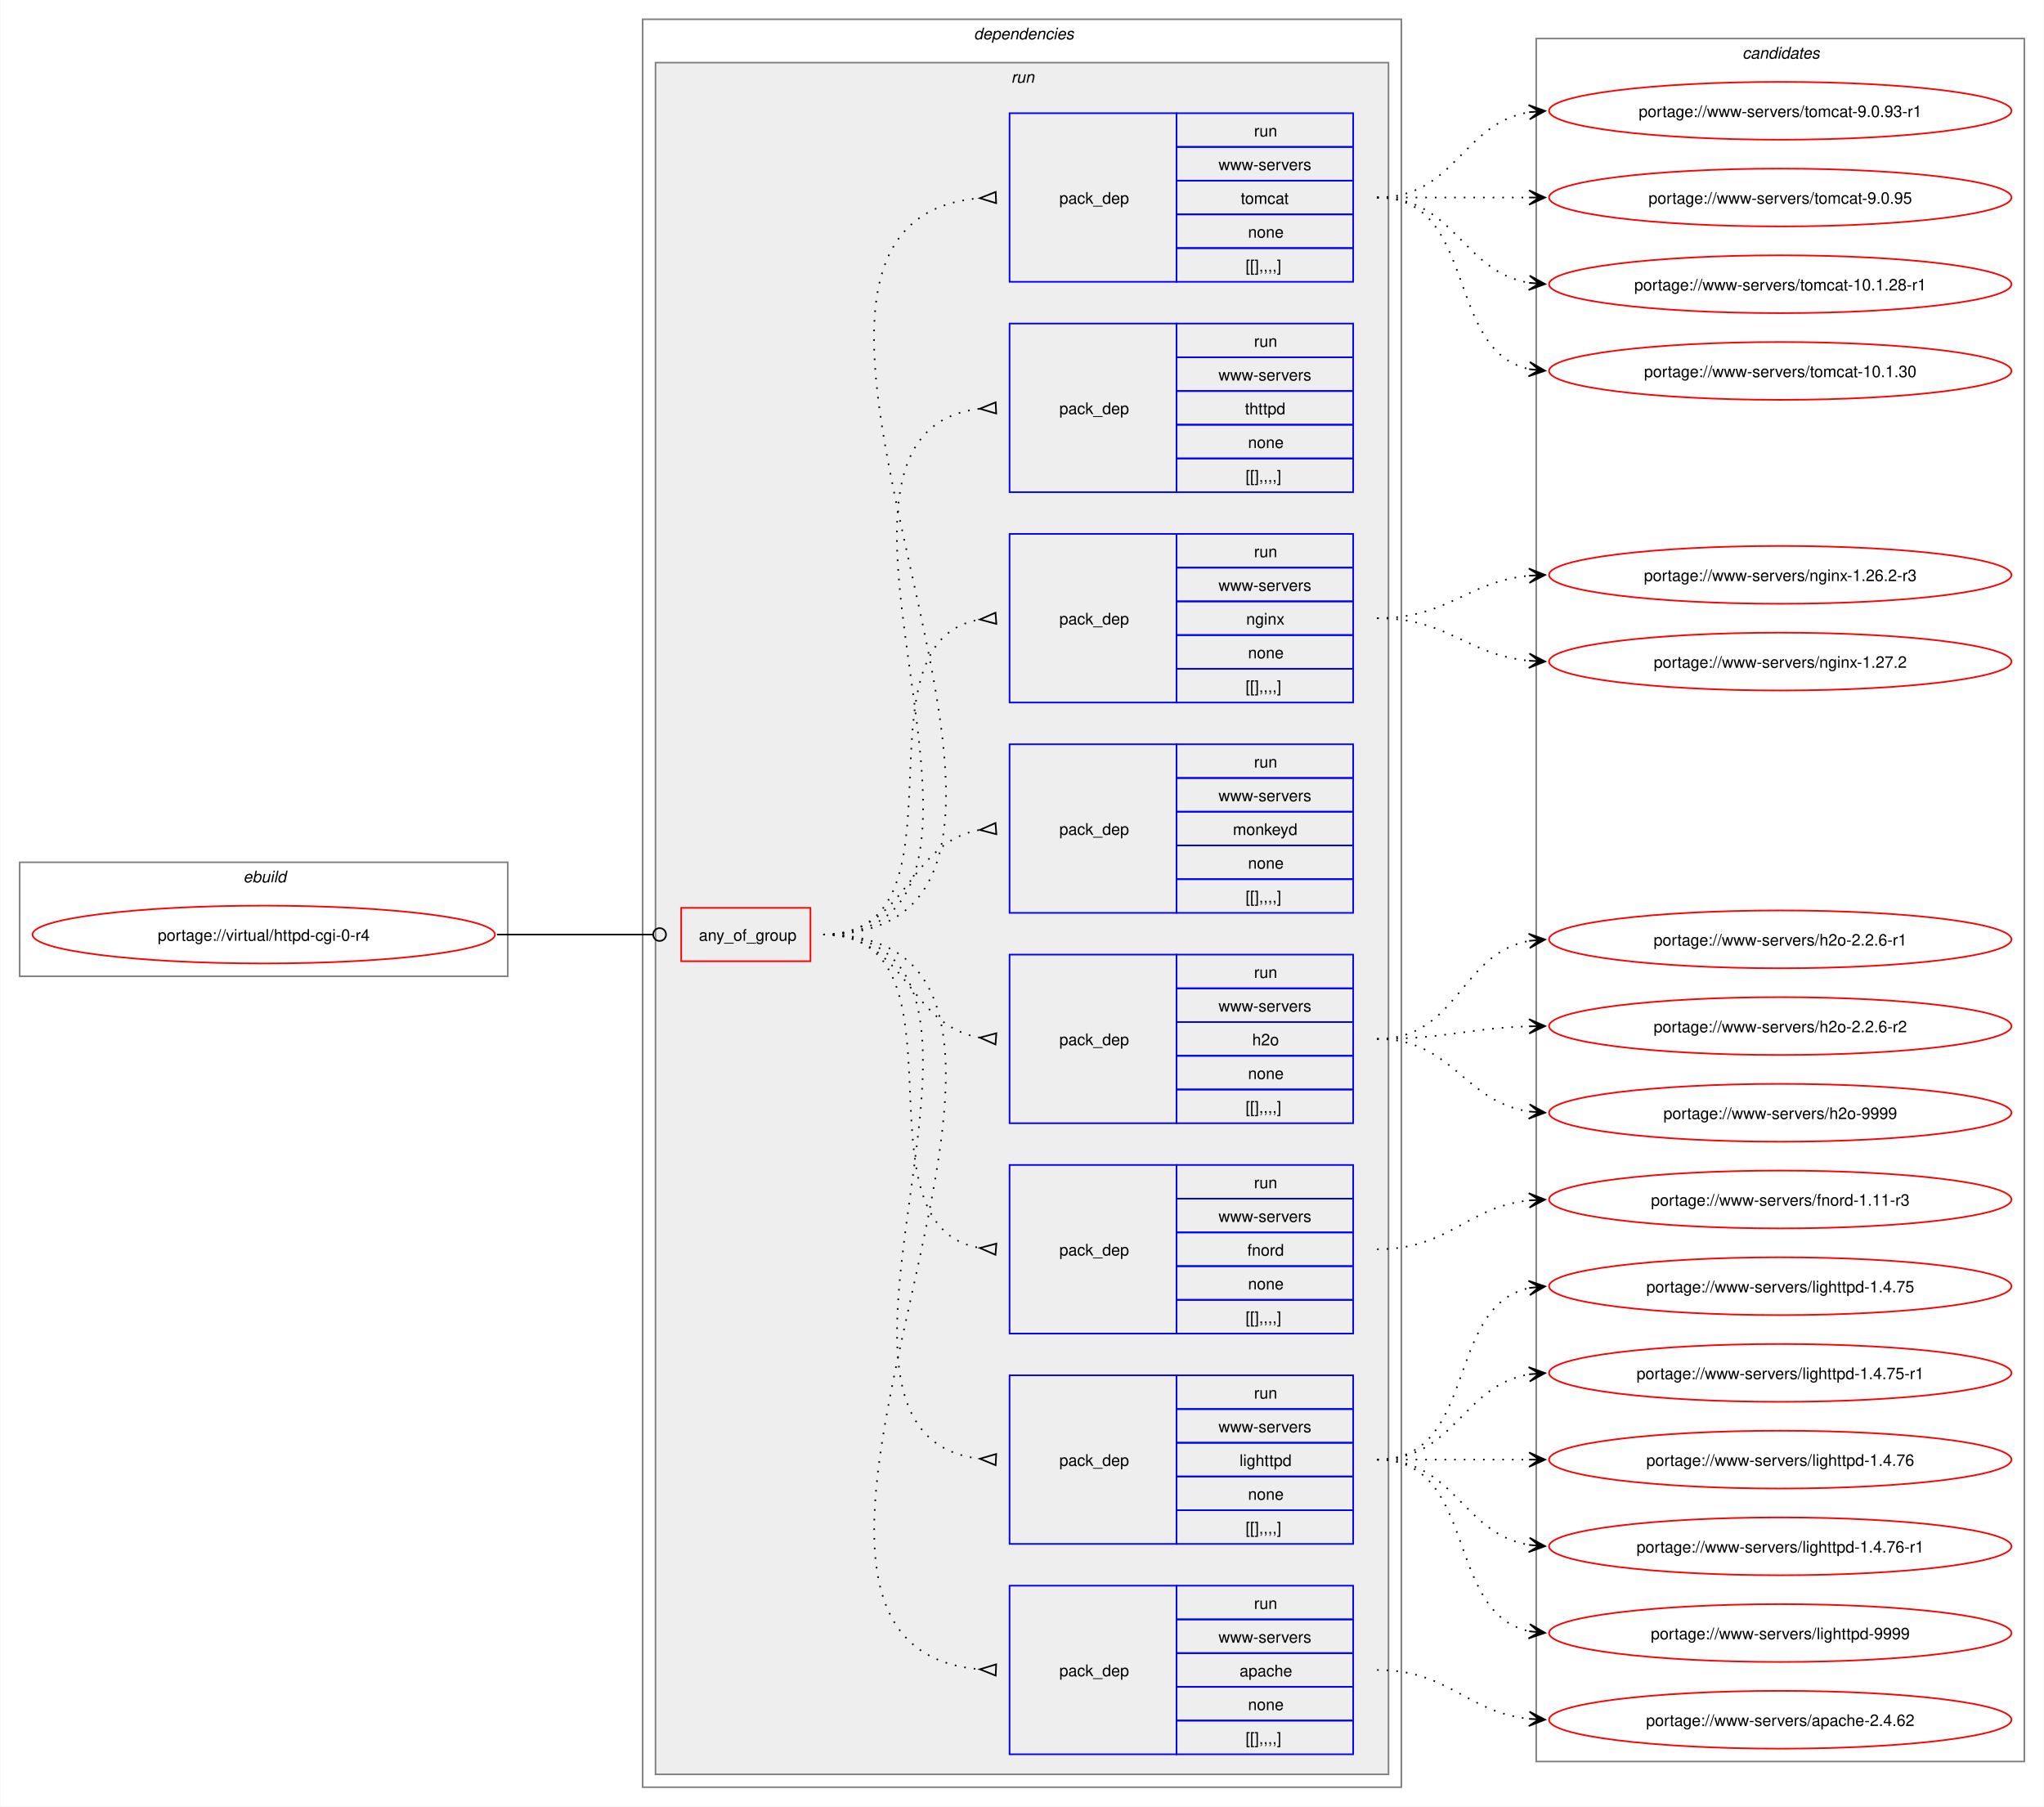
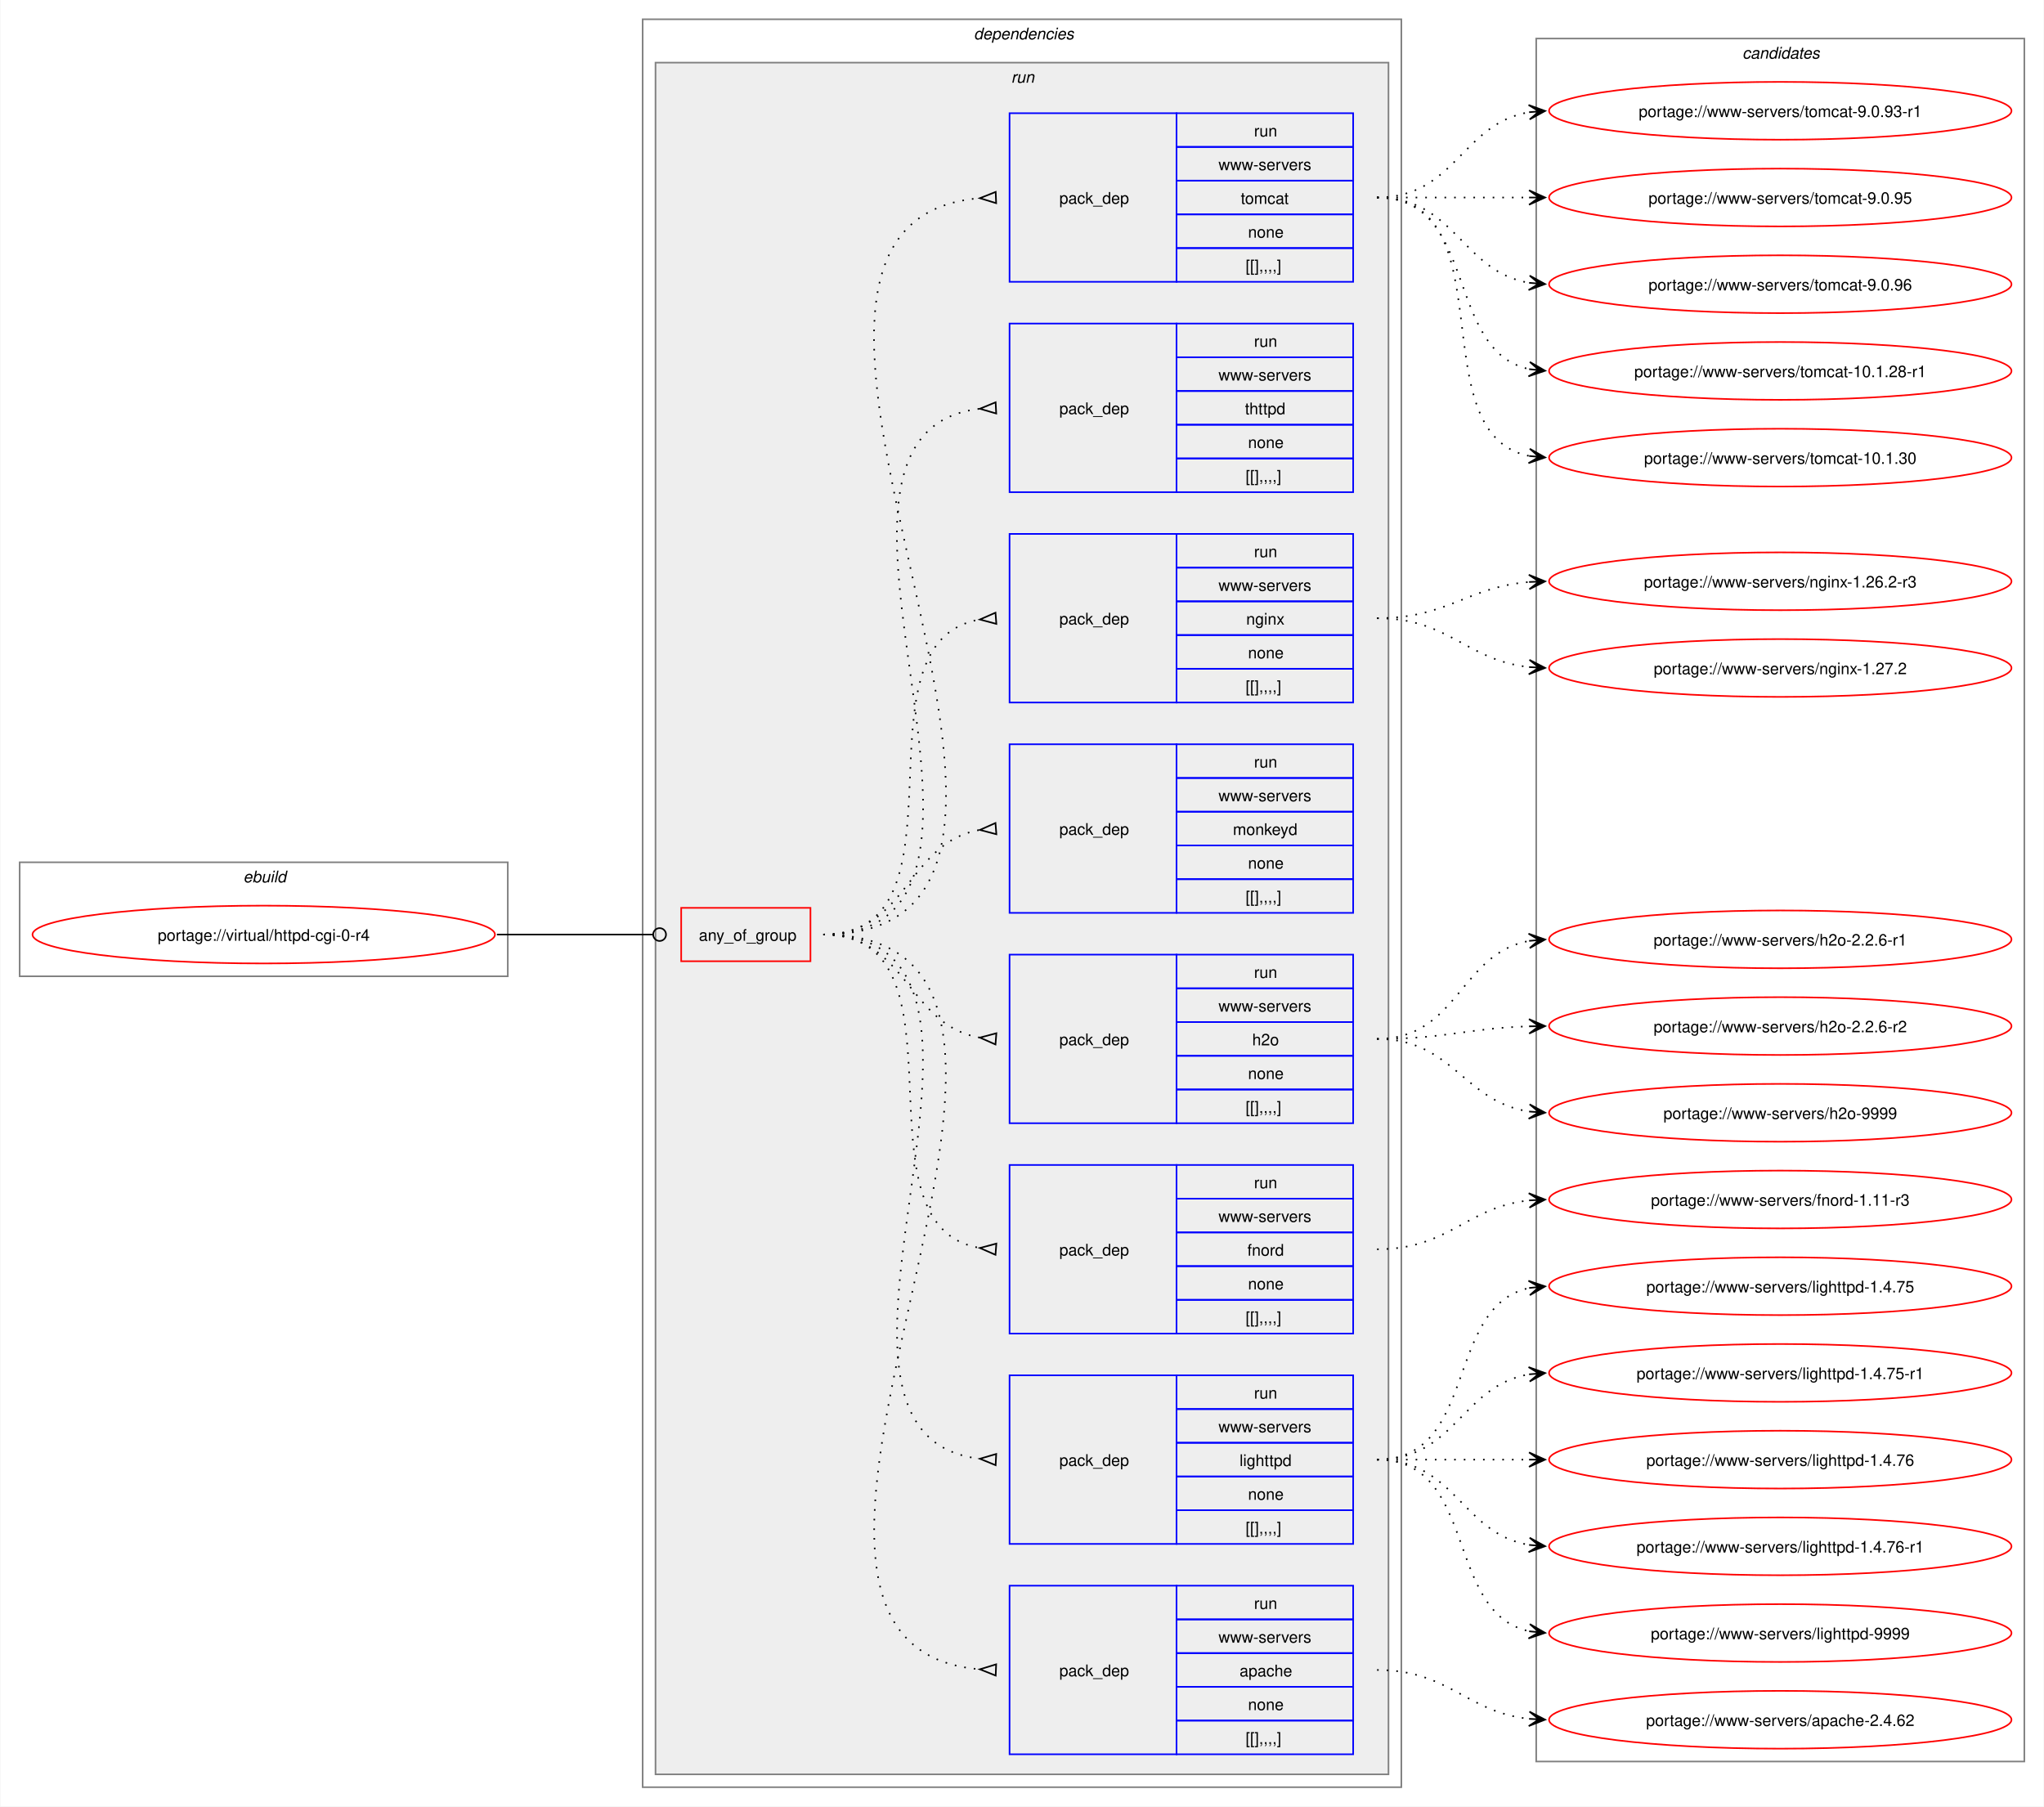
<svg xmlns="http://www.w3.org/2000/svg" xmlns:xlink="http://www.w3.org/1999/xlink" width="1273pt" height="1125pt" viewBox="0.00 0.00 1272.50 1125.00">
  <g id="graph0" class="graph" transform="scale(1 1) rotate(0) translate(4 1121)">
    <polygon fill="white" stroke="none" points="-4,4 -4,-1121 1268.5,-1121 1268.5,4 -4,4" />
    <g id="clust1" class="cluster">
      <polygon fill="none" stroke="gray" points="8,-513 8,-584 312,-584 312,-513 8,-513" />
      <text text-anchor="start" x="147.25" y="-571.5" font-family="Helvetica,sans-Serif" font-style="italic" font-size="10.00">ebuild</text>
    </g>
    <g id="clust2" class="cluster">
      <polygon fill="none" stroke="gray" points="396,-8 396,-1109 868.5,-1109 868.5,-8 396,-8" />
      <text text-anchor="start" x="602.25" y="-1096.5" font-family="Helvetica,sans-Serif" font-style="italic" font-size="10.00">dependencies</text>
    </g>
    <g id="clust5" class="cluster">
      <polygon fill="#eeeeee" stroke="gray" points="404,-16 404,-1082 860.5,-1082 860.5,-16 404,-16" />
      <text text-anchor="start" x="625.5" y="-1069.5" font-family="Helvetica,sans-Serif" font-style="italic" font-size="10.00">run</text>
    </g>
    <g id="clust15" class="cluster">
      <polygon fill="none" stroke="gray" points="952.5,-24 952.5,-1097 1256.5,-1097 1256.5,-24 952.5,-24" />
      <text text-anchor="start" x="1080.88" y="-1084.5" font-family="Helvetica,sans-Serif" font-style="italic" font-size="10.00">candidates</text>
    </g>
    <g id="node1" class="node">
      <g id="a_node1">
        <a xlink:href="../virtual/httpd-cgi-0-r4.svg" xlink:title="portage://virtual/httpd-cgi-0-r4">
          <ellipse fill="none" stroke="red" cx="160" cy="-539" rx="144" ry="18" />
          <text text-anchor="middle" x="160" y="-535.12" font-family="Helvetica,sans-Serif" font-size="10.00">portage://virtual/httpd-cgi-0-r4</text>
        </a>
      </g>
    </g>
    <g id="node2" class="node">
      <polygon fill="none" stroke="red" points="420,-522.38 420,-555.62 500.5,-555.62 500.5,-522.38 420,-522.38" />
      <text text-anchor="start" x="431" y="-535.12" font-family="Helvetica,sans-Serif" font-size="10.00">any_of_group</text>
    </g>
    <g id="edge9" class="edge">
      <path fill="none" stroke="black" d="M305.23,-539C349.14,-539 362.3,-539 402.12,-539" />
      <ellipse fill="none" stroke="black" cx="406.55" cy="-539" rx="4" ry="4" />
    </g>
    <g id="node3" class="node">
      <polygon fill="none" stroke="blue" points="624.5,-28.5 624.5,-133.5 728.5,-133.5 728.5,-28.5 624.5,-28.5" />
      <text text-anchor="start" x="655.5" y="-77.12" font-family="Helvetica,sans-Serif" font-size="10.00">pack_dep</text>
      <polygon fill="none" stroke="blue" points="728.5,-112.5 728.5,-133.5 838.5,-133.5 838.5,-112.5 728.5,-112.5" />
      <text text-anchor="start" x="776.75" y="-119" font-family="Helvetica,sans-Serif" font-size="10.00">run</text>
      <polygon fill="none" stroke="blue" points="728.5,-91.5 728.5,-112.5 838.5,-112.5 838.5,-91.5 728.5,-91.5" />
      <text text-anchor="start" x="754.62" y="-98" font-family="Helvetica,sans-Serif" font-size="10.00">www-servers</text>
      <polygon fill="none" stroke="blue" points="728.5,-70.5 728.5,-91.5 838.5,-91.5 838.5,-70.5 728.5,-70.5" />
      <text text-anchor="start" x="767.75" y="-77" font-family="Helvetica,sans-Serif" font-size="10.00">apache</text>
      <polygon fill="none" stroke="blue" points="728.5,-49.5 728.5,-70.5 838.5,-70.5 838.5,-49.5 728.5,-49.5" />
      <text text-anchor="start" x="773" y="-56" font-family="Helvetica,sans-Serif" font-size="10.00">none</text>
      <polygon fill="none" stroke="blue" points="728.5,-28.5 728.5,-49.5 838.5,-49.5 838.5,-28.5 728.5,-28.5" />
      <text text-anchor="start" x="771.5" y="-35" font-family="Helvetica,sans-Serif" font-size="10.00">[[],,,,]</text>
    </g>
    <g id="edge1" class="edge">
      <path fill="none" stroke="black" stroke-dasharray="1,5" d="M508.5,-539C713.96,-539 418.11,-96.96 605.95,-81.42" />
      <polygon fill="none" stroke="black" points="616.14,-84.52 606.01,-81.42 615.86,-77.52 616.14,-84.52" />
    </g>
    <g id="node4" class="node">
      <polygon fill="none" stroke="blue" points="624.5,-159.5 624.5,-264.5 728.5,-264.5 728.5,-159.5 624.5,-159.5" />
      <text text-anchor="start" x="655.5" y="-208.12" font-family="Helvetica,sans-Serif" font-size="10.00">pack_dep</text>
      <polygon fill="none" stroke="blue" points="728.5,-243.5 728.5,-264.5 838.5,-264.5 838.5,-243.5 728.5,-243.5" />
      <text text-anchor="start" x="776.75" y="-250" font-family="Helvetica,sans-Serif" font-size="10.00">run</text>
      <polygon fill="none" stroke="blue" points="728.5,-222.5 728.5,-243.5 838.5,-243.5 838.5,-222.5 728.5,-222.5" />
      <text text-anchor="start" x="754.62" y="-229" font-family="Helvetica,sans-Serif" font-size="10.00">www-servers</text>
      <polygon fill="none" stroke="blue" points="728.5,-201.5 728.5,-222.5 838.5,-222.5 838.5,-201.5 728.5,-201.5" />
      <text text-anchor="start" x="767.75" y="-208" font-family="Helvetica,sans-Serif" font-size="10.00">lighttpd</text>
      <polygon fill="none" stroke="blue" points="728.5,-180.5 728.5,-201.5 838.5,-201.5 838.5,-180.5 728.5,-180.5" />
      <text text-anchor="start" x="773" y="-187" font-family="Helvetica,sans-Serif" font-size="10.00">none</text>
      <polygon fill="none" stroke="blue" points="728.5,-159.5 728.5,-180.5 838.5,-180.5 838.5,-159.5 728.5,-159.5" />
      <text text-anchor="start" x="771.5" y="-166" font-family="Helvetica,sans-Serif" font-size="10.00">[[],,,,]</text>
    </g>
    <g id="edge2" class="edge">
      <path fill="none" stroke="black" stroke-dasharray="1,5" d="M508.5,-539C657.97,-539 472.54,-227.15 606.31,-212.53" />
      <polygon fill="none" stroke="black" points="616.18,-215.52 606.01,-212.55 615.82,-208.53 616.18,-215.52" />
    </g>
    <g id="node5" class="node">
      <polygon fill="none" stroke="blue" points="624.5,-290.5 624.5,-395.5 728.5,-395.5 728.5,-290.5 624.5,-290.5" />
      <text text-anchor="start" x="655.5" y="-339.12" font-family="Helvetica,sans-Serif" font-size="10.00">pack_dep</text>
      <polygon fill="none" stroke="blue" points="728.5,-374.5 728.5,-395.5 838.5,-395.5 838.5,-374.5 728.5,-374.5" />
      <text text-anchor="start" x="776.75" y="-381" font-family="Helvetica,sans-Serif" font-size="10.00">run</text>
      <polygon fill="none" stroke="blue" points="728.5,-353.5 728.5,-374.5 838.5,-374.5 838.5,-353.5 728.5,-353.5" />
      <text text-anchor="start" x="754.62" y="-360" font-family="Helvetica,sans-Serif" font-size="10.00">www-servers</text>
      <polygon fill="none" stroke="blue" points="728.5,-332.5 728.5,-353.5 838.5,-353.5 838.5,-332.5 728.5,-332.5" />
      <text text-anchor="start" x="772.62" y="-339" font-family="Helvetica,sans-Serif" font-size="10.00">fnord</text>
      <polygon fill="none" stroke="blue" points="728.5,-311.5 728.5,-332.5 838.5,-332.5 838.5,-311.5 728.5,-311.5" />
      <text text-anchor="start" x="773" y="-318" font-family="Helvetica,sans-Serif" font-size="10.00">none</text>
      <polygon fill="none" stroke="blue" points="728.5,-290.5 728.5,-311.5 838.5,-311.5 838.5,-290.5 728.5,-290.5" />
      <text text-anchor="start" x="771.5" y="-297" font-family="Helvetica,sans-Serif" font-size="10.00">[[],,,,]</text>
    </g>
    <g id="edge3" class="edge">
      <path fill="none" stroke="black" stroke-dasharray="1,5" d="M508.5,-539C604.27,-539 523.53,-357.28 606.19,-343.79" />
      <polygon fill="none" stroke="black" points="616.27,-346.53 606.03,-343.8 615.73,-339.55 616.27,-346.53" />
    </g>
    <g id="node6" class="node">
      <polygon fill="none" stroke="blue" points="624.5,-421.5 624.5,-526.5 728.5,-526.5 728.5,-421.5 624.5,-421.5" />
      <text text-anchor="start" x="655.5" y="-470.12" font-family="Helvetica,sans-Serif" font-size="10.00">pack_dep</text>
      <polygon fill="none" stroke="blue" points="728.5,-505.5 728.5,-526.5 838.5,-526.5 838.5,-505.5 728.5,-505.5" />
      <text text-anchor="start" x="776.75" y="-512" font-family="Helvetica,sans-Serif" font-size="10.00">run</text>
      <polygon fill="none" stroke="blue" points="728.5,-484.5 728.5,-505.5 838.5,-505.5 838.5,-484.5 728.5,-484.5" />
      <text text-anchor="start" x="754.62" y="-491" font-family="Helvetica,sans-Serif" font-size="10.00">www-servers</text>
      <polygon fill="none" stroke="blue" points="728.5,-463.5 728.5,-484.5 838.5,-484.5 838.5,-463.5 728.5,-463.5" />
      <text text-anchor="start" x="775.62" y="-470" font-family="Helvetica,sans-Serif" font-size="10.00">h2o</text>
      <polygon fill="none" stroke="blue" points="728.5,-442.5 728.5,-463.5 838.5,-463.5 838.5,-442.5 728.5,-442.5" />
      <text text-anchor="start" x="773" y="-449" font-family="Helvetica,sans-Serif" font-size="10.00">none</text>
      <polygon fill="none" stroke="blue" points="728.5,-421.5 728.5,-442.5 838.5,-442.5 838.5,-421.5 728.5,-421.5" />
      <text text-anchor="start" x="771.5" y="-428" font-family="Helvetica,sans-Serif" font-size="10.00">[[],,,,]</text>
    </g>
    <g id="edge4" class="edge">
      <path fill="none" stroke="black" stroke-dasharray="1,5" d="M508.5,-539C560.8,-539 560.75,-482.35 606.1,-474.82" />
      <polygon fill="none" stroke="black" points="616.28,-477.53 606.03,-474.83 615.73,-470.55 616.28,-477.53" />
    </g>
    <g id="node7" class="node">
      <polygon fill="none" stroke="blue" points="624.5,-552.5 624.5,-657.5 728.5,-657.5 728.5,-552.5 624.5,-552.5" />
      <text text-anchor="start" x="655.5" y="-601.12" font-family="Helvetica,sans-Serif" font-size="10.00">pack_dep</text>
      <polygon fill="none" stroke="blue" points="728.5,-636.5 728.5,-657.5 838.5,-657.5 838.5,-636.5 728.5,-636.5" />
      <text text-anchor="start" x="776.75" y="-643" font-family="Helvetica,sans-Serif" font-size="10.00">run</text>
      <polygon fill="none" stroke="blue" points="728.5,-615.5 728.5,-636.5 838.5,-636.5 838.5,-615.5 728.5,-615.5" />
      <text text-anchor="start" x="754.62" y="-622" font-family="Helvetica,sans-Serif" font-size="10.00">www-servers</text>
      <polygon fill="none" stroke="blue" points="728.5,-594.5 728.5,-615.5 838.5,-615.5 838.5,-594.5 728.5,-594.5" />
      <text text-anchor="start" x="763.62" y="-601" font-family="Helvetica,sans-Serif" font-size="10.00">monkeyd</text>
      <polygon fill="none" stroke="blue" points="728.5,-573.5 728.5,-594.5 838.5,-594.5 838.5,-573.5 728.5,-573.5" />
      <text text-anchor="start" x="773" y="-580" font-family="Helvetica,sans-Serif" font-size="10.00">none</text>
      <polygon fill="none" stroke="blue" points="728.5,-552.5 728.5,-573.5 838.5,-573.5 838.5,-552.5 728.5,-552.5" />
      <text text-anchor="start" x="771.5" y="-559" font-family="Helvetica,sans-Serif" font-size="10.00">[[],,,,]</text>
    </g>
    <g id="edge5" class="edge">
      <path fill="none" stroke="black" stroke-dasharray="1,5" d="M508.5,-539C561.02,-539 560.58,-596.53 606.06,-604.17" />
      <polygon fill="none" stroke="black" points="615.72,-608.45 606.03,-604.16 616.28,-601.47 615.72,-608.45" />
    </g>
    <g id="node8" class="node">
      <polygon fill="none" stroke="blue" points="624.5,-683.5 624.5,-788.5 728.5,-788.5 728.5,-683.5 624.5,-683.5" />
      <text text-anchor="start" x="655.5" y="-732.12" font-family="Helvetica,sans-Serif" font-size="10.00">pack_dep</text>
      <polygon fill="none" stroke="blue" points="728.5,-767.5 728.5,-788.5 838.5,-788.5 838.5,-767.5 728.5,-767.5" />
      <text text-anchor="start" x="776.75" y="-774" font-family="Helvetica,sans-Serif" font-size="10.00">run</text>
      <polygon fill="none" stroke="blue" points="728.5,-746.5 728.5,-767.5 838.5,-767.5 838.5,-746.5 728.5,-746.5" />
      <text text-anchor="start" x="754.62" y="-753" font-family="Helvetica,sans-Serif" font-size="10.00">www-servers</text>
      <polygon fill="none" stroke="blue" points="728.5,-725.5 728.5,-746.5 838.5,-746.5 838.5,-725.5 728.5,-725.5" />
      <text text-anchor="start" x="771.88" y="-732" font-family="Helvetica,sans-Serif" font-size="10.00">nginx</text>
      <polygon fill="none" stroke="blue" points="728.5,-704.5 728.5,-725.5 838.5,-725.5 838.5,-704.5 728.5,-704.5" />
      <text text-anchor="start" x="773" y="-711" font-family="Helvetica,sans-Serif" font-size="10.00">none</text>
      <polygon fill="none" stroke="blue" points="728.5,-683.5 728.5,-704.5 838.5,-704.5 838.5,-683.5 728.5,-683.5" />
      <text text-anchor="start" x="771.5" y="-690" font-family="Helvetica,sans-Serif" font-size="10.00">[[],,,,]</text>
    </g>
    <g id="edge6" class="edge">
      <path fill="none" stroke="black" stroke-dasharray="1,5" d="M508.5,-539C604.64,-539 523.19,-721.65 606.16,-735.21" />
      <polygon fill="none" stroke="black" points="615.73,-739.45 606.03,-735.2 616.27,-732.47 615.73,-739.45" />
    </g>
    <g id="node9" class="node">
      <polygon fill="none" stroke="blue" points="624.5,-814.5 624.5,-919.5 728.5,-919.5 728.5,-814.5 624.5,-814.5" />
      <text text-anchor="start" x="655.5" y="-863.12" font-family="Helvetica,sans-Serif" font-size="10.00">pack_dep</text>
      <polygon fill="none" stroke="blue" points="728.5,-898.5 728.5,-919.5 838.5,-919.5 838.5,-898.5 728.5,-898.5" />
      <text text-anchor="start" x="776.75" y="-905" font-family="Helvetica,sans-Serif" font-size="10.00">run</text>
      <polygon fill="none" stroke="blue" points="728.5,-877.5 728.5,-898.5 838.5,-898.5 838.5,-877.5 728.5,-877.5" />
      <text text-anchor="start" x="754.62" y="-884" font-family="Helvetica,sans-Serif" font-size="10.00">www-servers</text>
      <polygon fill="none" stroke="blue" points="728.5,-856.5 728.5,-877.5 838.5,-877.5 838.5,-856.5 728.5,-856.5" />
      <text text-anchor="start" x="771.12" y="-863" font-family="Helvetica,sans-Serif" font-size="10.00">thttpd</text>
      <polygon fill="none" stroke="blue" points="728.5,-835.5 728.5,-856.5 838.5,-856.5 838.5,-835.5 728.5,-835.5" />
      <text text-anchor="start" x="773" y="-842" font-family="Helvetica,sans-Serif" font-size="10.00">none</text>
      <polygon fill="none" stroke="blue" points="728.5,-814.5 728.5,-835.5 838.5,-835.5 838.5,-814.5 728.5,-814.5" />
      <text text-anchor="start" x="771.5" y="-821" font-family="Helvetica,sans-Serif" font-size="10.00">[[],,,,]</text>
    </g>
    <g id="edge7" class="edge">
      <path fill="none" stroke="black" stroke-dasharray="1,5" d="M508.5,-539C658.38,-539 472.16,-851.81 606.28,-866.47" />
      <polygon fill="none" stroke="black" points="615.82,-870.47 606.01,-866.45 616.18,-863.48 615.82,-870.47" />
    </g>
    <g id="node10" class="node">
      <polygon fill="none" stroke="blue" points="624.5,-945.5 624.5,-1050.5 728.5,-1050.5 728.5,-945.5 624.5,-945.5" />
      <text text-anchor="start" x="655.5" y="-994.12" font-family="Helvetica,sans-Serif" font-size="10.00">pack_dep</text>
      <polygon fill="none" stroke="blue" points="728.5,-1029.5 728.5,-1050.5 838.5,-1050.5 838.5,-1029.5 728.5,-1029.5" />
      <text text-anchor="start" x="776.75" y="-1036" font-family="Helvetica,sans-Serif" font-size="10.00">run</text>
      <polygon fill="none" stroke="blue" points="728.5,-1008.5 728.5,-1029.5 838.5,-1029.5 838.5,-1008.5 728.5,-1008.5" />
      <text text-anchor="start" x="754.62" y="-1015" font-family="Helvetica,sans-Serif" font-size="10.00">www-servers</text>
      <polygon fill="none" stroke="blue" points="728.5,-987.5 728.5,-1008.5 838.5,-1008.5 838.5,-987.5 728.5,-987.5" />
      <text text-anchor="start" x="768.5" y="-994" font-family="Helvetica,sans-Serif" font-size="10.00">tomcat</text>
      <polygon fill="none" stroke="blue" points="728.5,-966.5 728.5,-987.5 838.5,-987.5 838.5,-966.5 728.5,-966.5" />
      <text text-anchor="start" x="773" y="-973" font-family="Helvetica,sans-Serif" font-size="10.00">none</text>
      <polygon fill="none" stroke="blue" points="728.5,-945.5 728.5,-966.5 838.5,-966.5 838.5,-945.5 728.5,-945.5" />
      <text text-anchor="start" x="771.5" y="-952" font-family="Helvetica,sans-Serif" font-size="10.00">[[],,,,]</text>
    </g>
    <g id="edge8" class="edge">
      <path fill="none" stroke="black" stroke-dasharray="1,5" d="M508.5,-539C714.39,-539 417.71,-982.01 605.93,-997.58" />
      <polygon fill="none" stroke="black" points="615.86,-1001.48 606.01,-997.58 616.14,-994.48 615.86,-1001.48" />
    </g>
    <g id="node11" class="node">
      <g id="a_node11">
        <a xlink:href="../www-servers/apache-2.4.62.svg" xlink:title="portage://www-servers/apache-2.4.62">
          <ellipse fill="none" stroke="red" cx="1104.5" cy="-50" rx="144" ry="18" />
          <text text-anchor="middle" x="1104.5" y="-46.12" font-family="Helvetica,sans-Serif" font-size="10.00">portage://www-servers/apache-2.4.62</text>
        </a>
      </g>
    </g>
    <g id="edge10" class="edge">
      <path fill="none" stroke="black" stroke-dasharray="1,5" d="M853.39,-81C898.49,-81 908.72,-54.77 948.24,-50.56" />
      <polygon fill="black" stroke="black" points="958.05,-50.06 948.29,-55.07 954.27,-50.26 948.06,-50.57 948.06,-50.57 948.06,-50.57 954.27,-50.26 947.83,-46.08 958.05,-50.06" />
    </g>
    <g id="node12" class="node">
      <g id="a_node12">
        <a xlink:href="../www-servers/lighttpd-9999.svg" xlink:title="portage://www-servers/lighttpd-9999">
          <ellipse fill="none" stroke="red" cx="1104.5" cy="-104" rx="144" ry="18" />
          <text text-anchor="middle" x="1104.5" y="-100.12" font-family="Helvetica,sans-Serif" font-size="10.00">portage://www-servers/lighttpd-9999</text>
        </a>
      </g>
    </g>
    <g id="edge11" class="edge">
      <path fill="none" stroke="black" stroke-dasharray="1,5" d="M853.39,-212C916.67,-212 895.07,-116.29 948.4,-105.07" />
      <polygon fill="black" stroke="black" points="958.05,-104.12 948.54,-109.58 954.29,-104.49 948.1,-105.1 948.1,-105.1 948.1,-105.1 954.29,-104.49 947.66,-100.62 958.05,-104.12" />
    </g>
    <g id="node13" class="node">
      <g id="a_node13">
        <a xlink:href="../www-servers/lighttpd-1.4.76-r1.svg" xlink:title="portage://www-servers/lighttpd-1.4.76-r1">
          <ellipse fill="none" stroke="red" cx="1104.5" cy="-158" rx="144" ry="18" />
          <text text-anchor="middle" x="1104.5" y="-154.12" font-family="Helvetica,sans-Serif" font-size="10.00">portage://www-servers/lighttpd-1.4.76-r1</text>
        </a>
      </g>
    </g>
    <g id="edge12" class="edge">
      <path fill="none" stroke="black" stroke-dasharray="1,5" d="M853.39,-212C902.29,-212 906.12,-165.72 948.33,-158.85" />
      <polygon fill="black" stroke="black" points="958.05,-158.09 948.43,-163.35 954.28,-158.39 948.08,-158.87 948.08,-158.87 948.08,-158.87 954.28,-158.39 947.73,-154.38 958.05,-158.09" />
    </g>
    <g id="node14" class="node">
      <g id="a_node14">
        <a xlink:href="../www-servers/lighttpd-1.4.76.svg" xlink:title="portage://www-servers/lighttpd-1.4.76">
          <ellipse fill="none" stroke="red" cx="1104.5" cy="-212" rx="144" ry="18" />
          <text text-anchor="middle" x="1104.5" y="-208.12" font-family="Helvetica,sans-Serif" font-size="10.00">portage://www-servers/lighttpd-1.4.76</text>
        </a>
      </g>
    </g>
    <g id="edge13" class="edge">
      <path fill="none" stroke="black" stroke-dasharray="1,5" d="M853.39,-212C896.58,-212 910.04,-212 948.36,-212" />
      <polygon fill="black" stroke="black" points="958.05,-212 948.05,-216.5 954.27,-212 948.05,-212 948.05,-212 948.05,-212 954.27,-212 948.05,-207.5 958.05,-212" />
    </g>
    <g id="node15" class="node">
      <g id="a_node15">
        <a xlink:href="../www-servers/lighttpd-1.4.75-r1.svg" xlink:title="portage://www-servers/lighttpd-1.4.75-r1">
          <ellipse fill="none" stroke="red" cx="1104.5" cy="-266" rx="144" ry="18" />
          <text text-anchor="middle" x="1104.5" y="-262.12" font-family="Helvetica,sans-Serif" font-size="10.00">portage://www-servers/lighttpd-1.4.75-r1</text>
        </a>
      </g>
    </g>
    <g id="edge14" class="edge">
      <path fill="none" stroke="black" stroke-dasharray="1,5" d="M853.39,-212C902.29,-212 906.12,-258.28 948.33,-265.15" />
      <polygon fill="black" stroke="black" points="958.05,-265.91 947.73,-269.62 954.28,-265.61 948.08,-265.13 948.08,-265.13 948.08,-265.13 954.28,-265.61 948.43,-260.65 958.05,-265.91" />
    </g>
    <g id="node16" class="node">
      <g id="a_node16">
        <a xlink:href="../www-servers/lighttpd-1.4.75.svg" xlink:title="portage://www-servers/lighttpd-1.4.75">
          <ellipse fill="none" stroke="red" cx="1104.5" cy="-320" rx="144" ry="18" />
          <text text-anchor="middle" x="1104.5" y="-316.12" font-family="Helvetica,sans-Serif" font-size="10.00">portage://www-servers/lighttpd-1.4.75</text>
        </a>
      </g>
    </g>
    <g id="edge15" class="edge">
      <path fill="none" stroke="black" stroke-dasharray="1,5" d="M853.39,-212C916.67,-212 895.07,-307.71 948.4,-318.93" />
      <polygon fill="black" stroke="black" points="958.05,-319.88 947.66,-323.38 954.29,-319.51 948.1,-318.9 948.1,-318.9 948.1,-318.9 954.29,-319.51 948.54,-314.42 958.05,-319.88" />
    </g>
    <g id="node17" class="node">
      <g id="a_node17">
        <a xlink:href="../www-servers/fnord-1.11-r3.svg" xlink:title="portage://www-servers/fnord-1.11-r3">
          <ellipse fill="none" stroke="red" cx="1104.5" cy="-374" rx="144" ry="18" />
          <text text-anchor="middle" x="1104.5" y="-370.12" font-family="Helvetica,sans-Serif" font-size="10.00">portage://www-servers/fnord-1.11-r3</text>
        </a>
      </g>
    </g>
    <g id="edge16" class="edge">
      <path fill="none" stroke="black" stroke-dasharray="1,5" d="M853.39,-343C898.49,-343 908.72,-369.23 948.24,-373.44" />
      <polygon fill="black" stroke="black" points="958.05,-373.94 947.83,-377.92 954.27,-373.74 948.06,-373.43 948.06,-373.43 948.06,-373.43 954.27,-373.74 948.29,-368.93 958.05,-373.94" />
    </g>
    <g id="node18" class="node">
      <g id="a_node18">
        <a xlink:href="../www-servers/h2o-9999.svg" xlink:title="portage://www-servers/h2o-9999">
          <ellipse fill="none" stroke="red" cx="1104.5" cy="-428" rx="144" ry="18" />
          <text text-anchor="middle" x="1104.5" y="-424.12" font-family="Helvetica,sans-Serif" font-size="10.00">portage://www-servers/h2o-9999</text>
        </a>
      </g>
    </g>
    <g id="edge17" class="edge">
      <path fill="none" stroke="black" stroke-dasharray="1,5" d="M853.39,-474C900.79,-474 907.18,-434.74 948.34,-428.76" />
      <polygon fill="black" stroke="black" points="958.05,-428.08 948.39,-433.27 954.28,-428.35 948.07,-428.78 948.07,-428.78 948.07,-428.78 954.28,-428.35 947.76,-424.29 958.05,-428.08" />
    </g>
    <g id="node19" class="node">
      <g id="a_node19">
        <a xlink:href="../www-servers/h2o-2.2.6-r2.svg" xlink:title="portage://www-servers/h2o-2.2.6-r2">
          <ellipse fill="none" stroke="red" cx="1104.5" cy="-482" rx="144" ry="18" />
          <text text-anchor="middle" x="1104.5" y="-478.12" font-family="Helvetica,sans-Serif" font-size="10.00">portage://www-servers/h2o-2.2.6-r2</text>
        </a>
      </g>
    </g>
    <g id="edge18" class="edge">
      <path fill="none" stroke="black" stroke-dasharray="1,5" d="M853.39,-474C896.71,-474 909.95,-480.74 948.33,-481.85" />
      <polygon fill="black" stroke="black" points="958.05,-481.98 947.99,-486.34 954.27,-481.93 948.05,-481.84 948.05,-481.84 948.05,-481.84 954.27,-481.93 948.11,-477.34 958.05,-481.98" />
    </g>
    <g id="node20" class="node">
      <g id="a_node20">
        <a xlink:href="../www-servers/h2o-2.2.6-r1.svg" xlink:title="portage://www-servers/h2o-2.2.6-r1">
          <ellipse fill="none" stroke="red" cx="1104.5" cy="-536" rx="144" ry="18" />
          <text text-anchor="middle" x="1104.5" y="-532.12" font-family="Helvetica,sans-Serif" font-size="10.00">portage://www-servers/h2o-2.2.6-r1</text>
        </a>
      </g>
    </g>
    <g id="edge19" class="edge">
      <path fill="none" stroke="black" stroke-dasharray="1,5" d="M853.39,-474C903.98,-474 904.89,-527.36 948.3,-535.08" />
      <polygon fill="black" stroke="black" points="958.05,-535.9 947.71,-539.54 954.28,-535.58 948.09,-535.06 948.09,-535.06 948.09,-535.06 954.28,-535.58 948.47,-530.57 958.05,-535.9" />
    </g>
    <g id="node21" class="node">
      <g id="a_node21">
        <a xlink:href="../www-servers/nginx-1.27.2.svg" xlink:title="portage://www-servers/nginx-1.27.2">
-           <ellipse fill="none" stroke="red" cx="1104.5" cy="-709" rx="144" ry="18" />
-           <text text-anchor="middle" x="1104.5" y="-705.12" font-family="Helvetica,sans-Serif" font-size="10.00">portage://www-servers/nginx-1.27.2</text>
+           <ellipse fill="none" stroke="red" cx="1104.5" cy="-705" rx="144" ry="18" />
+           <text text-anchor="middle" x="1104.5" y="-701.12" font-family="Helvetica,sans-Serif" font-size="10.00">portage://www-servers/nginx-1.27.2</text>
        </a>
      </g>
    </g>
    <g id="edge20" class="edge">
-       <path fill="none" stroke="black" stroke-dasharray="1,5" d="M853.39,-736C897.97,-736 909,-713.25 948.07,-709.52" />
-       <polygon fill="black" stroke="black" points="958.05,-709.06 948.27,-714.01 954.27,-709.23 948.06,-709.52 948.06,-709.52 948.06,-709.52 954.27,-709.23 947.85,-705.02 958.05,-709.06" />
+       <path fill="none" stroke="black" stroke-dasharray="1,5" d="M853.39,-736C898.49,-736 908.72,-709.77 948.24,-705.56" />
+       <polygon fill="black" stroke="black" points="958.05,-705.06 948.29,-710.07 954.27,-705.26 948.06,-705.57 948.06,-705.57 948.06,-705.57 954.27,-705.26 947.83,-701.08 958.05,-705.06" />
    </g>
    <g id="node22" class="node">
      <g id="a_node22">
        <a xlink:href="../www-servers/nginx-1.26.2-r3.svg" xlink:title="portage://www-servers/nginx-1.26.2-r3">
-           <ellipse fill="none" stroke="red" cx="1104.5" cy="-763" rx="144" ry="18" />
-           <text text-anchor="middle" x="1104.5" y="-759.12" font-family="Helvetica,sans-Serif" font-size="10.00">portage://www-servers/nginx-1.26.2-r3</text>
+           <ellipse fill="none" stroke="red" cx="1104.5" cy="-759" rx="144" ry="18" />
+           <text text-anchor="middle" x="1104.5" y="-755.12" font-family="Helvetica,sans-Serif" font-size="10.00">portage://www-servers/nginx-1.26.2-r3</text>
        </a>
      </g>
    </g>
    <g id="edge21" class="edge">
-       <path fill="none" stroke="black" stroke-dasharray="1,5" d="M853.39,-736C897.97,-736 909,-758.75 948.07,-762.48" />
-       <polygon fill="black" stroke="black" points="958.05,-762.94 947.85,-766.98 954.27,-762.77 948.06,-762.48 948.06,-762.48 948.06,-762.48 954.27,-762.77 948.27,-757.99 958.05,-762.94" />
+       <path fill="none" stroke="black" stroke-dasharray="1,5" d="M853.39,-736C897.59,-736 909.28,-755.38 948.15,-758.56" />
+       <polygon fill="black" stroke="black" points="958.05,-758.95 947.88,-763.05 954.27,-758.8 948.06,-758.56 948.06,-758.56 948.06,-758.56 954.27,-758.8 948.23,-754.06 958.05,-758.95" />
    </g>
    <g id="node23" class="node">
      <g id="a_node23">
        <a xlink:href="../www-servers/tomcat-10.1.30.svg" xlink:title="portage://www-servers/tomcat-10.1.30">
-           <ellipse fill="none" stroke="red" cx="1104.5" cy="-890" rx="144" ry="18" />
-           <text text-anchor="middle" x="1104.5" y="-886.12" font-family="Helvetica,sans-Serif" font-size="10.00">portage://www-servers/tomcat-10.1.30</text>
+           <ellipse fill="none" stroke="red" cx="1104.5" cy="-836" rx="144" ry="18" />
+           <text text-anchor="middle" x="1104.5" y="-832.12" font-family="Helvetica,sans-Serif" font-size="10.00">portage://www-servers/tomcat-10.1.30</text>
        </a>
      </g>
    </g>
    <g id="edge22" class="edge">
-       <path fill="none" stroke="black" stroke-dasharray="1,5" d="M853.39,-998C916.67,-998 895.07,-902.29 948.4,-891.07" />
-       <polygon fill="black" stroke="black" points="958.05,-890.12 948.54,-895.58 954.29,-890.49 948.1,-891.1 948.1,-891.1 948.1,-891.1 954.29,-890.49 947.66,-886.62 958.05,-890.12" />
+       <path fill="none" stroke="black" stroke-dasharray="1,5" d="M853.39,-998C935.37,-998 879.12,-850.83 948.14,-837.03" />
+       <polygon fill="black" stroke="black" points="958.05,-836.11 948.51,-841.52 954.29,-836.46 948.1,-837.04 948.1,-837.04 948.1,-837.04 954.29,-836.46 947.68,-832.56 958.05,-836.11" />
    </g>
    <g id="node24" class="node">
      <g id="a_node24">
        <a xlink:href="../www-servers/tomcat-10.1.28-r1.svg" xlink:title="portage://www-servers/tomcat-10.1.28-r1">
+           <ellipse fill="none" stroke="red" cx="1104.5" cy="-890" rx="144" ry="18" />
+           <text text-anchor="middle" x="1104.5" y="-886.12" font-family="Helvetica,sans-Serif" font-size="10.00">portage://www-servers/tomcat-10.1.28-r1</text>
+         </a>
+       </g>
+     </g>
+     <g id="edge23" class="edge">
+       <path fill="none" stroke="black" stroke-dasharray="1,5" d="M853.39,-998C916.67,-998 895.07,-902.29 948.4,-891.07" />
+       <polygon fill="black" stroke="black" points="958.05,-890.12 948.54,-895.58 954.29,-890.49 948.1,-891.1 948.1,-891.1 948.1,-891.1 954.29,-890.49 947.66,-886.62 958.05,-890.12" />
+     </g>
+     <g id="node25" class="node">
+       <g id="a_node25">
+         <a xlink:href="../www-servers/tomcat-9.0.96.svg" xlink:title="portage://www-servers/tomcat-9.0.96">
          <ellipse fill="none" stroke="red" cx="1104.5" cy="-944" rx="144" ry="18" />
-           <text text-anchor="middle" x="1104.5" y="-940.12" font-family="Helvetica,sans-Serif" font-size="10.00">portage://www-servers/tomcat-10.1.28-r1</text>
-         </a>
-       </g>
-     </g>
-     <g id="edge23" class="edge">
+           <text text-anchor="middle" x="1104.5" y="-940.12" font-family="Helvetica,sans-Serif" font-size="10.00">portage://www-servers/tomcat-9.0.96</text>
+         </a>
+       </g>
+     </g>
+     <g id="edge24" class="edge">
      <path fill="none" stroke="black" stroke-dasharray="1,5" d="M853.39,-998C902.29,-998 906.12,-951.72 948.33,-944.85" />
      <polygon fill="black" stroke="black" points="958.05,-944.09 948.43,-949.35 954.28,-944.39 948.08,-944.87 948.08,-944.87 948.08,-944.87 954.28,-944.39 947.73,-940.38 958.05,-944.09" />
    </g>
-     <g id="node25" class="node">
-       <g id="a_node25">
+     <g id="node26" class="node">
+       <g id="a_node26">
        <a xlink:href="../www-servers/tomcat-9.0.95.svg" xlink:title="portage://www-servers/tomcat-9.0.95">
          <ellipse fill="none" stroke="red" cx="1104.5" cy="-998" rx="144" ry="18" />
          <text text-anchor="middle" x="1104.5" y="-994.12" font-family="Helvetica,sans-Serif" font-size="10.00">portage://www-servers/tomcat-9.0.95</text>
        </a>
      </g>
    </g>
-     <g id="edge24" class="edge">
+     <g id="edge25" class="edge">
      <path fill="none" stroke="black" stroke-dasharray="1,5" d="M853.39,-998C896.58,-998 910.04,-998 948.36,-998" />
      <polygon fill="black" stroke="black" points="958.05,-998 948.05,-1002.5 954.27,-998 948.05,-998 948.05,-998 948.05,-998 954.27,-998 948.05,-993.5 958.05,-998" />
    </g>
-     <g id="node26" class="node">
-       <g id="a_node26">
+     <g id="node27" class="node">
+       <g id="a_node27">
        <a xlink:href="../www-servers/tomcat-9.0.93-r1.svg" xlink:title="portage://www-servers/tomcat-9.0.93-r1">
          <ellipse fill="none" stroke="red" cx="1104.5" cy="-1052" rx="144" ry="18" />
          <text text-anchor="middle" x="1104.5" y="-1048.12" font-family="Helvetica,sans-Serif" font-size="10.00">portage://www-servers/tomcat-9.0.93-r1</text>
        </a>
      </g>
    </g>
-     <g id="edge25" class="edge">
+     <g id="edge26" class="edge">
      <path fill="none" stroke="black" stroke-dasharray="1,5" d="M853.39,-998C902.29,-998 906.12,-1044.28 948.33,-1051.15" />
      <polygon fill="black" stroke="black" points="958.05,-1051.91 947.73,-1055.62 954.28,-1051.61 948.08,-1051.13 948.08,-1051.13 948.08,-1051.13 954.28,-1051.61 948.43,-1046.65 958.05,-1051.91" />
    </g>
  </g>
</svg>
